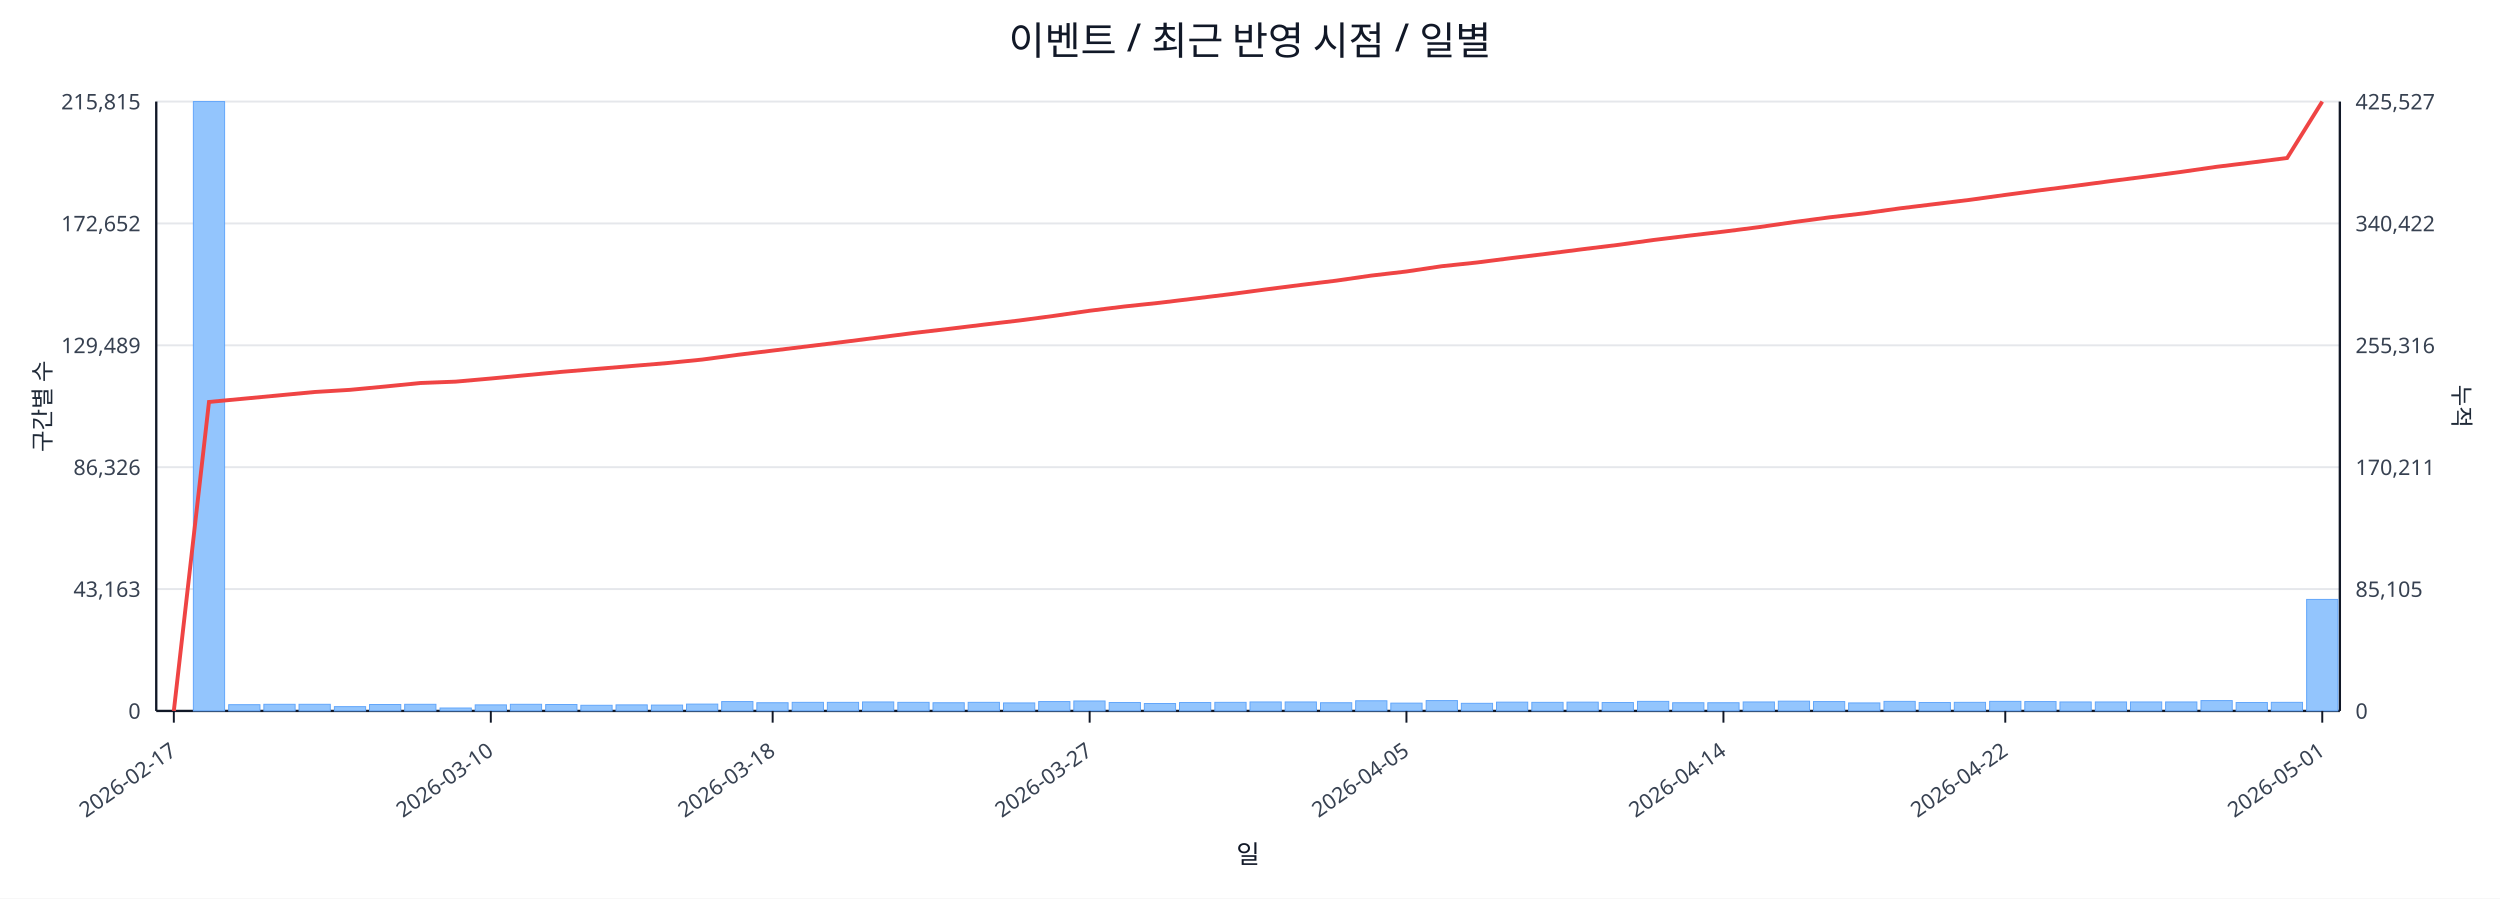
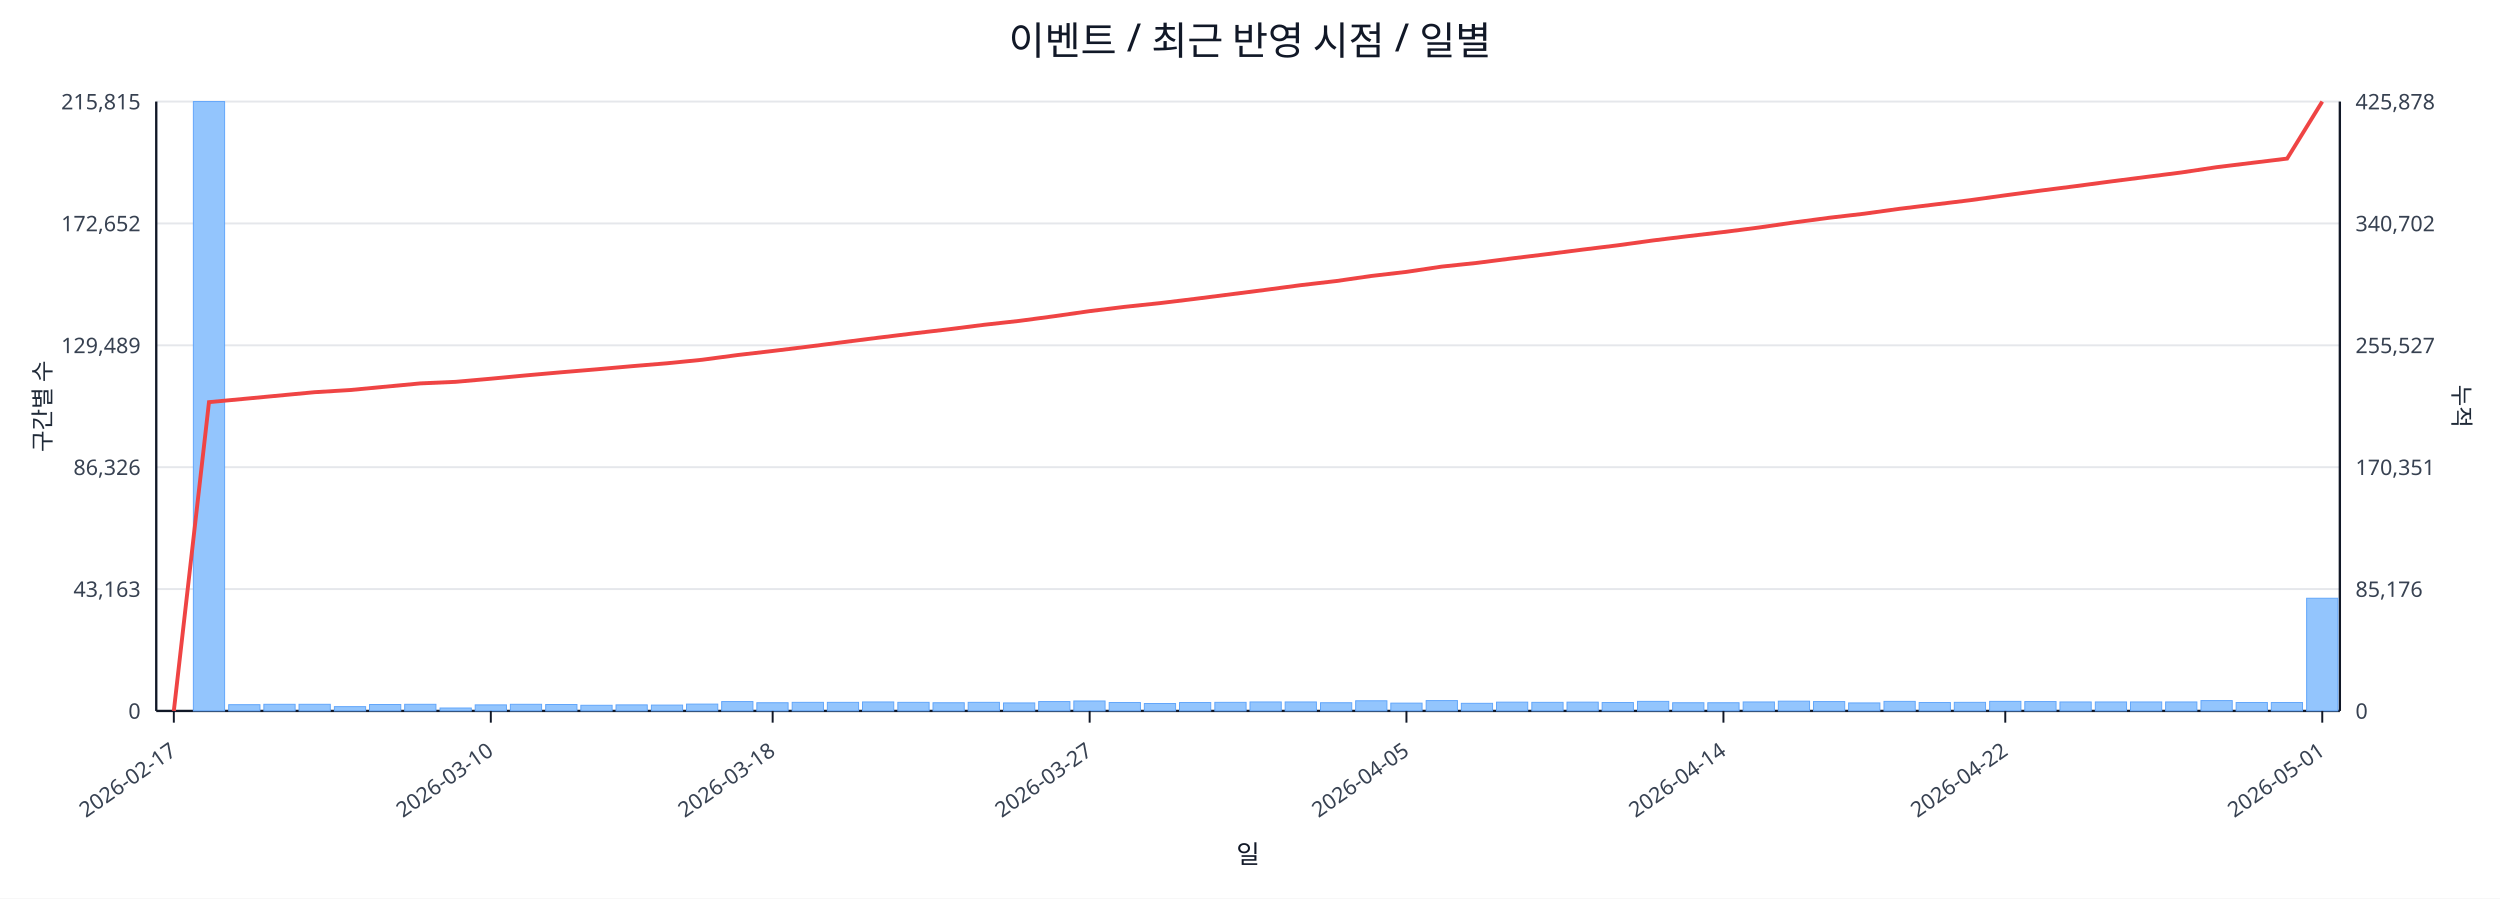
<svg xmlns="http://www.w3.org/2000/svg" width="1280" height="460" viewBox="0 0 1280 460">
  <rect x="0" y="0" width="100%" height="100%" fill="#ffffff" />
  <text x="640.0" y="28" font-size="20" text-anchor="middle" font-family="sans-serif" fill="#111827">이벤트 / 최근 반영 시점 / 일별</text>
  <line x1="80.0" y1="52.0" x2="1198.0" y2="52.0" stroke="#e5e7eb" stroke-width="1" />
  <text x="72.0" y="56.0" font-size="11" text-anchor="end" font-family="sans-serif" fill="#374151">215,815</text>
-   <text x="1206.0" y="56.0" font-size="11" text-anchor="start" font-family="sans-serif" fill="#374151">425,527</text>
+   <text x="1206.0" y="56.0" font-size="11" text-anchor="start" font-family="sans-serif" fill="#374151">425,878</text>
  <line x1="80.0" y1="114.4" x2="1198.0" y2="114.4" stroke="#e5e7eb" stroke-width="1" />
  <text x="72.0" y="118.4" font-size="11" text-anchor="end" font-family="sans-serif" fill="#374151">172,652</text>
-   <text x="1206.0" y="118.4" font-size="11" text-anchor="start" font-family="sans-serif" fill="#374151">340,422</text>
+   <text x="1206.0" y="118.4" font-size="11" text-anchor="start" font-family="sans-serif" fill="#374151">340,702</text>
  <line x1="80.0" y1="176.8" x2="1198.0" y2="176.8" stroke="#e5e7eb" stroke-width="1" />
  <text x="72.0" y="180.8" font-size="11" text-anchor="end" font-family="sans-serif" fill="#374151">129,489</text>
-   <text x="1206.0" y="180.8" font-size="11" text-anchor="start" font-family="sans-serif" fill="#374151">255,316</text>
+   <text x="1206.0" y="180.8" font-size="11" text-anchor="start" font-family="sans-serif" fill="#374151">255,527</text>
  <line x1="80.0" y1="239.2" x2="1198.0" y2="239.2" stroke="#e5e7eb" stroke-width="1" />
  <text x="72.0" y="243.2" font-size="11" text-anchor="end" font-family="sans-serif" fill="#374151">86,326</text>
-   <text x="1206.0" y="243.2" font-size="11" text-anchor="start" font-family="sans-serif" fill="#374151">170,211</text>
+   <text x="1206.0" y="243.2" font-size="11" text-anchor="start" font-family="sans-serif" fill="#374151">170,351</text>
  <line x1="80.0" y1="301.6" x2="1198.0" y2="301.6" stroke="#e5e7eb" stroke-width="1" />
  <text x="72.0" y="305.6" font-size="11" text-anchor="end" font-family="sans-serif" fill="#374151">43,163</text>
-   <text x="1206.0" y="305.6" font-size="11" text-anchor="start" font-family="sans-serif" fill="#374151">85,105</text>
+   <text x="1206.0" y="305.6" font-size="11" text-anchor="start" font-family="sans-serif" fill="#374151">85,176</text>
  <line x1="80.0" y1="364.0" x2="1198.0" y2="364.0" stroke="#e5e7eb" stroke-width="1" />
  <text x="72.0" y="368.0" font-size="11" text-anchor="end" font-family="sans-serif" fill="#374151">0</text>
  <text x="1206.0" y="368.0" font-size="11" text-anchor="start" font-family="sans-serif" fill="#374151">0</text>
  <line x1="80.0" y1="364.0" x2="1198.0" y2="364.0" stroke="#111827" stroke-width="1.2" />
  <line x1="80.0" y1="52.0" x2="80.0" y2="364.0" stroke="#111827" stroke-width="1.2" />
  <line x1="1198.0" y1="52.0" x2="1198.0" y2="364.0" stroke="#111827" stroke-width="1.2" />
  <rect x="81.0" y="364.0" width="16.0" height="0.0" fill="#93c5fd" stroke="#60a5fa" stroke-width="0.5" />
  <rect x="99.0" y="52.0" width="16.0" height="312.0" fill="#93c5fd" stroke="#60a5fa" stroke-width="0.5" />
  <rect x="117.1" y="360.8" width="16.0" height="3.2" fill="#93c5fd" stroke="#60a5fa" stroke-width="0.5" />
  <rect x="135.1" y="360.6" width="16.0" height="3.4" fill="#93c5fd" stroke="#60a5fa" stroke-width="0.5" />
  <rect x="153.1" y="360.6" width="16.0" height="3.4" fill="#93c5fd" stroke="#60a5fa" stroke-width="0.5" />
  <rect x="171.2" y="361.8" width="16.0" height="2.2" fill="#93c5fd" stroke="#60a5fa" stroke-width="0.5" />
  <rect x="189.2" y="360.7" width="16.0" height="3.3" fill="#93c5fd" stroke="#60a5fa" stroke-width="0.5" />
  <rect x="207.2" y="360.6" width="16.0" height="3.4" fill="#93c5fd" stroke="#60a5fa" stroke-width="0.5" />
  <rect x="225.3" y="362.5" width="16.0" height="1.5" fill="#93c5fd" stroke="#60a5fa" stroke-width="0.5" />
  <rect x="243.3" y="360.9" width="16.0" height="3.1" fill="#93c5fd" stroke="#60a5fa" stroke-width="0.5" />
  <rect x="261.3" y="360.6" width="16.0" height="3.4" fill="#93c5fd" stroke="#60a5fa" stroke-width="0.5" />
  <rect x="279.4" y="360.7" width="16.0" height="3.3" fill="#93c5fd" stroke="#60a5fa" stroke-width="0.5" />
  <rect x="297.4" y="361.1" width="16.0" height="2.9" fill="#93c5fd" stroke="#60a5fa" stroke-width="0.5" />
  <rect x="315.4" y="360.9" width="16.0" height="3.1" fill="#93c5fd" stroke="#60a5fa" stroke-width="0.5" />
  <rect x="333.5" y="361.0" width="16.0" height="3.0" fill="#93c5fd" stroke="#60a5fa" stroke-width="0.5" />
  <rect x="351.5" y="360.5" width="16.0" height="3.5" fill="#93c5fd" stroke="#60a5fa" stroke-width="0.5" />
  <rect x="369.5" y="359.2" width="16.0" height="4.8" fill="#93c5fd" stroke="#60a5fa" stroke-width="0.5" />
  <rect x="387.5" y="359.8" width="16.0" height="4.2" fill="#93c5fd" stroke="#60a5fa" stroke-width="0.5" />
  <rect x="405.6" y="359.6" width="16.0" height="4.4" fill="#93c5fd" stroke="#60a5fa" stroke-width="0.5" />
  <rect x="423.6" y="359.6" width="16.0" height="4.4" fill="#93c5fd" stroke="#60a5fa" stroke-width="0.5" />
  <rect x="441.6" y="359.4" width="16.0" height="4.6" fill="#93c5fd" stroke="#60a5fa" stroke-width="0.5" />
  <rect x="459.7" y="359.6" width="16.0" height="4.4" fill="#93c5fd" stroke="#60a5fa" stroke-width="0.5" />
  <rect x="477.7" y="359.8" width="16.0" height="4.2" fill="#93c5fd" stroke="#60a5fa" stroke-width="0.5" />
  <rect x="495.7" y="359.6" width="16.0" height="4.4" fill="#93c5fd" stroke="#60a5fa" stroke-width="0.5" />
  <rect x="513.8" y="359.9" width="16.0" height="4.1" fill="#93c5fd" stroke="#60a5fa" stroke-width="0.5" />
  <rect x="531.8" y="359.2" width="16.0" height="4.8" fill="#93c5fd" stroke="#60a5fa" stroke-width="0.5" />
  <rect x="549.8" y="358.9" width="16.0" height="5.1" fill="#93c5fd" stroke="#60a5fa" stroke-width="0.5" />
  <rect x="567.9" y="359.7" width="16.0" height="4.3" fill="#93c5fd" stroke="#60a5fa" stroke-width="0.5" />
  <rect x="585.9" y="360.2" width="16.0" height="3.8" fill="#93c5fd" stroke="#60a5fa" stroke-width="0.5" />
  <rect x="603.9" y="359.7" width="16.0" height="4.3" fill="#93c5fd" stroke="#60a5fa" stroke-width="0.5" />
  <rect x="622.0" y="359.6" width="16.0" height="4.4" fill="#93c5fd" stroke="#60a5fa" stroke-width="0.5" />
  <rect x="640.0" y="359.4" width="16.0" height="4.6" fill="#93c5fd" stroke="#60a5fa" stroke-width="0.5" />
  <rect x="658.0" y="359.4" width="16.0" height="4.6" fill="#93c5fd" stroke="#60a5fa" stroke-width="0.5" />
  <rect x="676.1" y="359.8" width="16.0" height="4.2" fill="#93c5fd" stroke="#60a5fa" stroke-width="0.5" />
  <rect x="694.1" y="358.8" width="16.0" height="5.2" fill="#93c5fd" stroke="#60a5fa" stroke-width="0.5" />
  <rect x="712.1" y="360.0" width="16.0" height="4.0" fill="#93c5fd" stroke="#60a5fa" stroke-width="0.5" />
  <rect x="730.2" y="358.7" width="16.0" height="5.3" fill="#93c5fd" stroke="#60a5fa" stroke-width="0.5" />
  <rect x="748.2" y="360.1" width="16.0" height="3.9" fill="#93c5fd" stroke="#60a5fa" stroke-width="0.5" />
  <rect x="766.2" y="359.5" width="16.0" height="4.5" fill="#93c5fd" stroke="#60a5fa" stroke-width="0.5" />
  <rect x="784.3" y="359.6" width="16.0" height="4.4" fill="#93c5fd" stroke="#60a5fa" stroke-width="0.5" />
  <rect x="802.3" y="359.5" width="16.0" height="4.5" fill="#93c5fd" stroke="#60a5fa" stroke-width="0.5" />
  <rect x="820.3" y="359.7" width="16.0" height="4.3" fill="#93c5fd" stroke="#60a5fa" stroke-width="0.5" />
  <rect x="838.4" y="359.1" width="16.0" height="4.9" fill="#93c5fd" stroke="#60a5fa" stroke-width="0.5" />
  <rect x="856.4" y="359.8" width="16.0" height="4.2" fill="#93c5fd" stroke="#60a5fa" stroke-width="0.5" />
  <rect x="874.4" y="359.8" width="16.0" height="4.2" fill="#93c5fd" stroke="#60a5fa" stroke-width="0.5" />
  <rect x="892.5" y="359.4" width="16.0" height="4.6" fill="#93c5fd" stroke="#60a5fa" stroke-width="0.5" />
  <rect x="910.5" y="359.0" width="16.0" height="5.0" fill="#93c5fd" stroke="#60a5fa" stroke-width="0.5" />
  <rect x="928.5" y="359.2" width="16.0" height="4.8" fill="#93c5fd" stroke="#60a5fa" stroke-width="0.5" />
  <rect x="946.5" y="359.9" width="16.0" height="4.1" fill="#93c5fd" stroke="#60a5fa" stroke-width="0.5" />
  <rect x="964.6" y="359.1" width="16.0" height="4.9" fill="#93c5fd" stroke="#60a5fa" stroke-width="0.5" />
  <rect x="982.6" y="359.7" width="16.0" height="4.3" fill="#93c5fd" stroke="#60a5fa" stroke-width="0.5" />
  <rect x="1000.6" y="359.6" width="16.0" height="4.4" fill="#93c5fd" stroke="#60a5fa" stroke-width="0.5" />
  <rect x="1018.7" y="359.1" width="16.0" height="4.9" fill="#93c5fd" stroke="#60a5fa" stroke-width="0.5" />
  <rect x="1036.7" y="359.2" width="16.0" height="4.8" fill="#93c5fd" stroke="#60a5fa" stroke-width="0.5" />
  <rect x="1054.7" y="359.4" width="16.0" height="4.6" fill="#93c5fd" stroke="#60a5fa" stroke-width="0.5" />
  <rect x="1072.8" y="359.4" width="16.0" height="4.6" fill="#93c5fd" stroke="#60a5fa" stroke-width="0.5" />
  <rect x="1090.8" y="359.4" width="16.0" height="4.6" fill="#93c5fd" stroke="#60a5fa" stroke-width="0.5" />
  <rect x="1108.8" y="359.4" width="16.0" height="4.6" fill="#93c5fd" stroke="#60a5fa" stroke-width="0.5" />
  <rect x="1126.9" y="358.7" width="16.0" height="5.3" fill="#93c5fd" stroke="#60a5fa" stroke-width="0.5" />
  <rect x="1144.9" y="359.7" width="16.0" height="4.3" fill="#93c5fd" stroke="#60a5fa" stroke-width="0.5" />
-   <rect x="1162.9" y="359.6" width="16.0" height="4.4" fill="#93c5fd" stroke="#60a5fa" stroke-width="0.5" />
-   <rect x="1181.0" y="306.9" width="16.0" height="57.1" fill="#93c5fd" stroke="#60a5fa" stroke-width="0.5" />
-   <polyline fill="none" stroke="#ef4444" stroke-width="2" points="89.0,364.0 107.0,205.8 125.1,204.1 143.1,202.4 161.1,200.7 179.2,199.6 197.2,197.9 215.2,196.1 233.3,195.4 251.3,193.8 269.3,192.1 287.4,190.4 305.4,188.9 323.4,187.4 341.5,185.9 359.5,184.1 377.5,181.7 395.6,179.5 413.6,177.3 431.6,175.1 449.7,172.8 467.7,170.5 485.7,168.4 503.8,166.2 521.8,164.1 539.8,161.7 557.9,159.1 575.9,156.9 593.9,155.0 612.0,152.8 630.0,150.6 648.0,148.2 666.0,145.9 684.1,143.7 702.1,141.1 720.1,139.0 738.2,136.3 756.2,134.4 774.2,132.1 792.3,129.9 810.3,127.6 828.3,125.4 846.4,122.9 864.4,120.7 882.4,118.6 900.5,116.3 918.5,113.7 936.5,111.3 954.6,109.2 972.6,106.7 990.6,104.5 1008.7,102.3 1026.7,99.8 1044.7,97.4 1062.8,95.1 1080.8,92.7 1098.8,90.4 1116.9,88.0 1134.9,85.4 1152.9,83.2 1171.0,80.9 1189.0,52.0" />
+   <rect x="1162.9" y="359.7" width="16.0" height="4.3" fill="#93c5fd" stroke="#60a5fa" stroke-width="0.5" />
+   <rect x="1181.0" y="306.3" width="16.0" height="57.7" fill="#93c5fd" stroke="#60a5fa" stroke-width="0.5" />
+   <polyline fill="none" stroke="#ef4444" stroke-width="2" points="89.0,364.0 107.0,205.9 125.1,204.2 143.1,202.5 161.1,200.8 179.2,199.7 197.2,198.0 215.2,196.3 233.3,195.5 251.3,193.9 269.3,192.2 287.4,190.6 305.4,189.1 323.4,187.5 341.5,186.0 359.5,184.2 377.5,181.8 395.6,179.7 413.6,177.5 431.6,175.2 449.7,172.9 467.7,170.7 485.7,168.6 503.8,166.3 521.8,164.3 539.8,161.9 557.9,159.3 575.9,157.1 593.9,155.2 612.0,153.0 630.0,150.7 648.0,148.4 666.0,146.0 684.1,143.9 702.1,141.3 720.1,139.2 738.2,136.5 756.2,134.6 774.2,132.3 792.3,130.1 810.3,127.8 828.3,125.6 846.4,123.1 864.4,120.9 882.4,118.8 900.5,116.5 918.5,113.9 936.5,111.5 954.6,109.4 972.6,106.9 990.6,104.7 1008.7,102.5 1026.7,100.0 1044.7,97.6 1062.8,95.3 1080.8,92.9 1098.8,90.6 1116.9,88.3 1134.9,85.6 1152.9,83.4 1171.0,81.2 1189.0,52.0" />
  <line x1="89.0" y1="364.0" x2="89.0" y2="370.0" stroke="#111827" stroke-width="1" />
  <text x="91.0" y="386.0" font-size="11" text-anchor="end" transform="rotate(-35 91.0 386.0)" font-family="sans-serif" fill="#374151">2026-02-17</text>
  <line x1="251.3" y1="364.0" x2="251.3" y2="370.0" stroke="#111827" stroke-width="1" />
  <text x="253.3" y="386.0" font-size="11" text-anchor="end" transform="rotate(-35 253.3 386.0)" font-family="sans-serif" fill="#374151">2026-03-10</text>
  <line x1="395.6" y1="364.0" x2="395.6" y2="370.0" stroke="#111827" stroke-width="1" />
  <text x="397.6" y="386.0" font-size="11" text-anchor="end" transform="rotate(-35 397.6 386.0)" font-family="sans-serif" fill="#374151">2026-03-18</text>
  <line x1="557.9" y1="364.0" x2="557.9" y2="370.0" stroke="#111827" stroke-width="1" />
  <text x="559.9" y="386.0" font-size="11" text-anchor="end" transform="rotate(-35 559.9 386.0)" font-family="sans-serif" fill="#374151">2026-03-27</text>
  <line x1="720.1" y1="364.0" x2="720.1" y2="370.0" stroke="#111827" stroke-width="1" />
  <text x="722.1" y="386.0" font-size="11" text-anchor="end" transform="rotate(-35 722.1 386.0)" font-family="sans-serif" fill="#374151">2026-04-05</text>
  <line x1="882.4" y1="364.0" x2="882.4" y2="370.0" stroke="#111827" stroke-width="1" />
  <text x="884.4" y="386.0" font-size="11" text-anchor="end" transform="rotate(-35 884.4 386.0)" font-family="sans-serif" fill="#374151">2026-04-14</text>
  <line x1="1026.7" y1="364.0" x2="1026.7" y2="370.0" stroke="#111827" stroke-width="1" />
  <text x="1028.7" y="386.0" font-size="11" text-anchor="end" transform="rotate(-35 1028.7 386.0)" font-family="sans-serif" fill="#374151">2026-04-22</text>
  <line x1="1189.0" y1="364.0" x2="1189.0" y2="370.0" stroke="#111827" stroke-width="1" />
  <text x="1191.0" y="386.0" font-size="11" text-anchor="end" transform="rotate(-35 1191.0 386.0)" font-family="sans-serif" fill="#374151">2026-05-01</text>
  <text x="26" y="208.0" font-size="12" transform="rotate(-90 26 208.0)" text-anchor="middle" font-family="sans-serif" fill="#1f2937">구간별 수</text>
  <text x="1256.0" y="208.0" font-size="12" transform="rotate(90 1256.0 208.0)" text-anchor="middle" font-family="sans-serif" fill="#1f2937">누적</text>
  <text x="639.0" y="442.0" font-size="13" text-anchor="middle" font-family="sans-serif" fill="#111827">일</text>
</svg>
